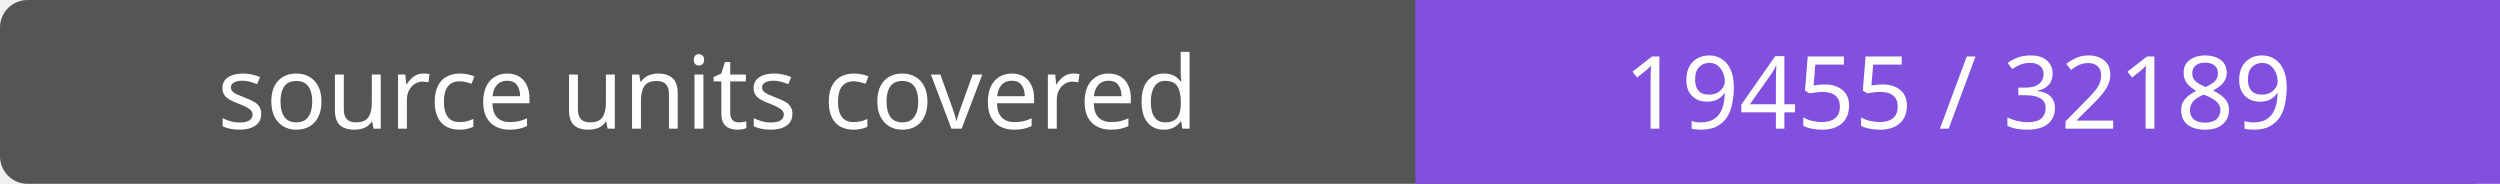
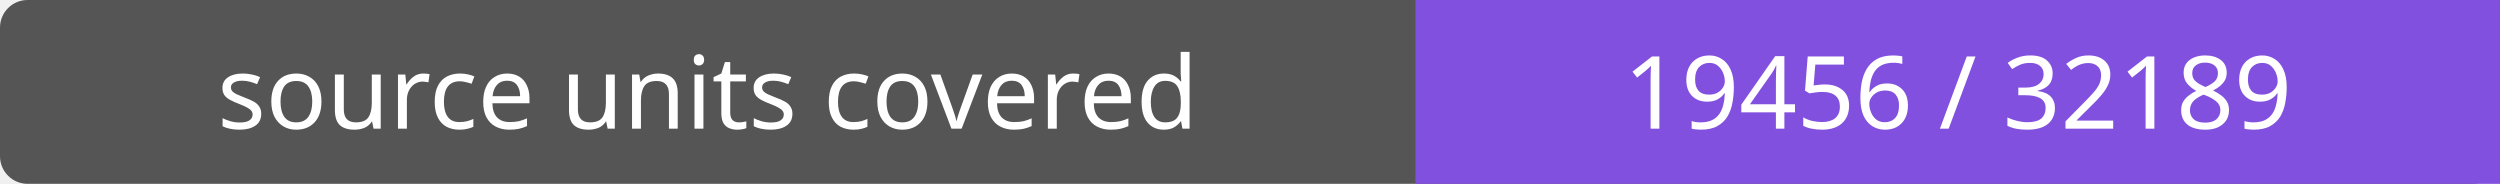
- <svg xmlns="http://www.w3.org/2000/svg" width="272" height="20" role="img" aria-label="source units covered: 19455 / 32189">
+ <svg xmlns="http://www.w3.org/2000/svg" width="272" height="20" role="img" aria-label="source units covered: 19456 / 32189">
  <rect width="272" height="20" rx="3" fill="#555" />
  <path fill="#8250df" d="M154 0h118v20H154z" />
  <g fill="#fff" text-anchor="middle" font-family="Verdana,sans-serif" font-size="11">
    <text x="77.0" y="14">source units covered</text>
-     <text x="213.0" y="14">19455 / 32189</text>
+     <text x="213.0" y="14">19456 / 32189</text>
  </g>
</svg>
